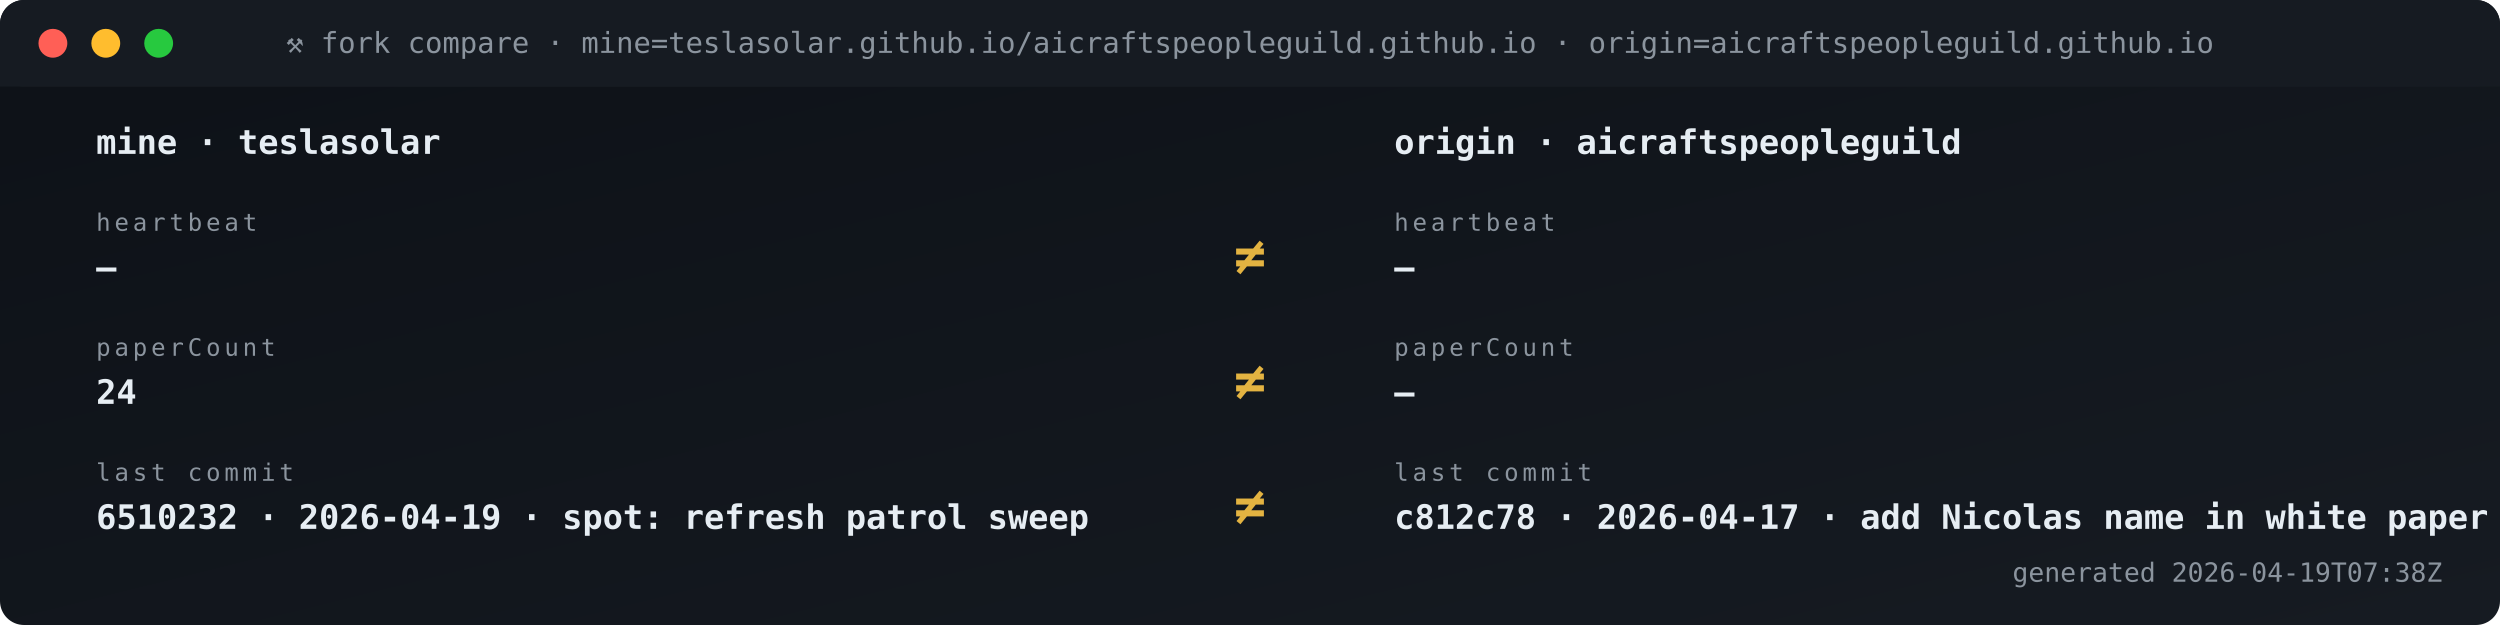
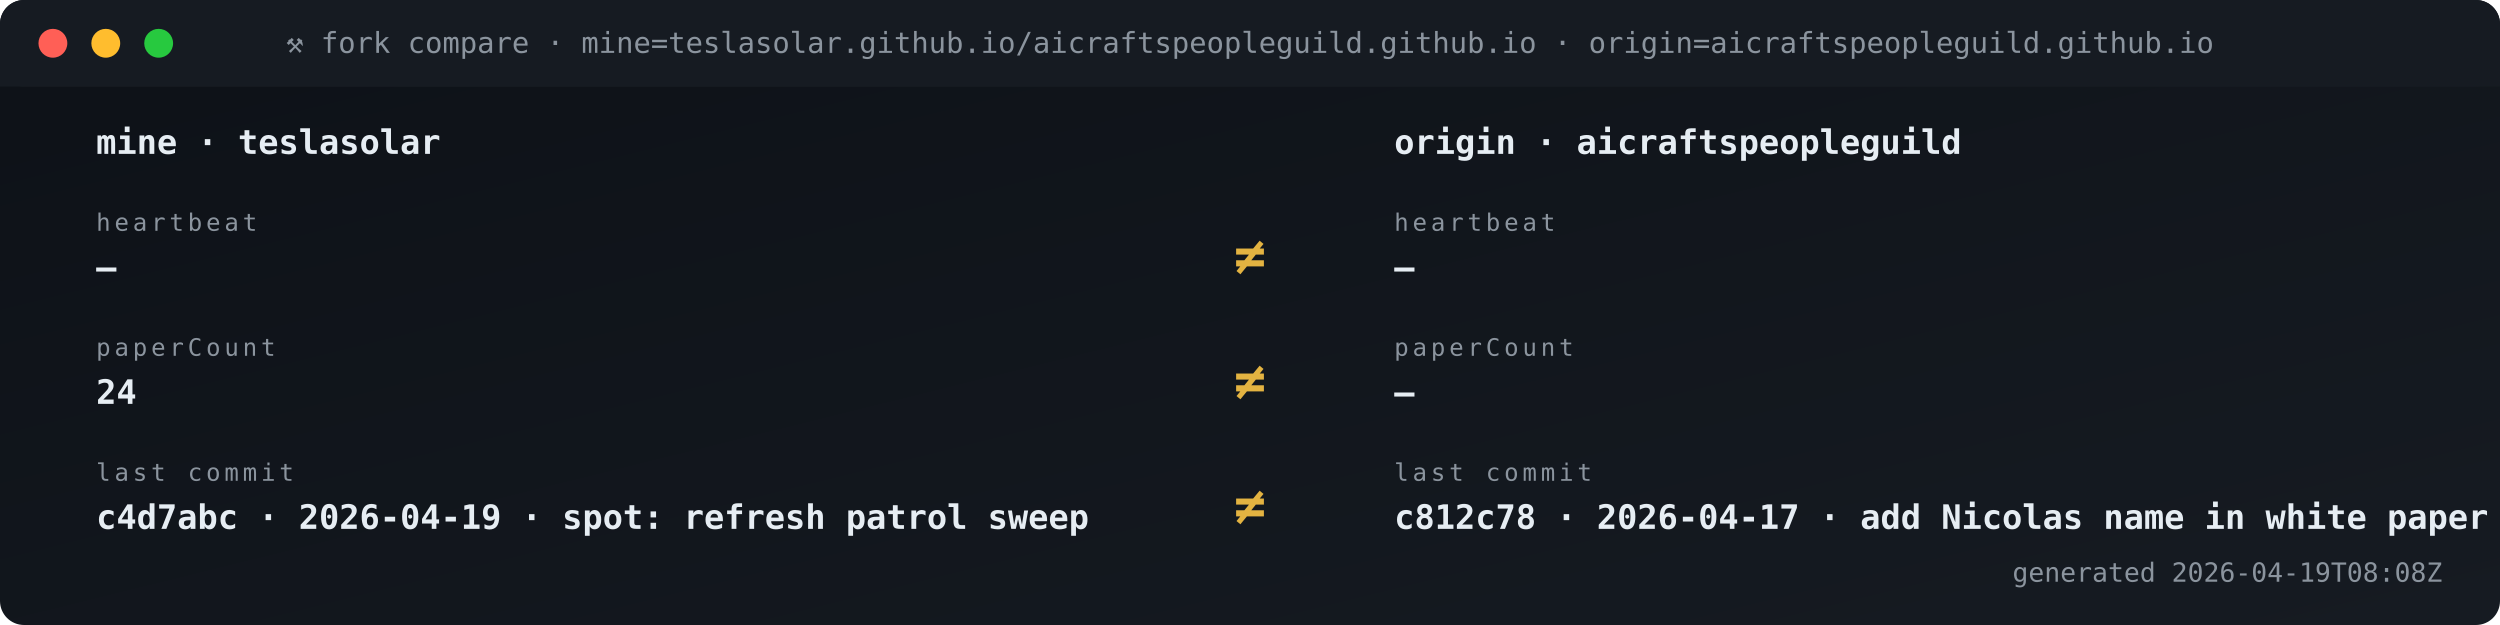
<svg xmlns="http://www.w3.org/2000/svg" viewBox="0 0 1040 260" width="1040" height="260" role="img" aria-label="Fork vs origin compare">
  <defs>
    <linearGradient id="gBg" x1="0" x2="1" y1="0" y2="1">
      <stop offset="0" stop-color="#0d1117" />
      <stop offset="1" stop-color="#161b22" />
    </linearGradient>
    <style>
      .t{font-family:'SFMono-Regular',Consolas,monospace}
      .lb{fill:#8b949e;font-size:10px;text-transform:uppercase;letter-spacing:1.6px}
      .va{fill:#e6edf3;font-size:20px;font-weight:700}
      .vs{fill:#e6edf3;font-size:14px;font-weight:600}
      .lo{fill:#79c0ff;font-size:11px}
      .sub{fill:#8b949e;font-size:11px}
      .g{fill:#3fb950} .a{fill:#e3b341} .r{fill:#f85149}
      .p{fill:#a371f7} .o{fill:#f0883e}
      .pulse{animation:plz 1.8s ease-out infinite}
      @keyframes plz{
        0%{transform:scale(1);opacity:.85}
        45%{transform:scale(1.35);opacity:.3}
        100%{transform:scale(1.8);opacity:0}
      }
      .spin{animation:sp 4s linear infinite;transform-origin:center}
      @keyframes sp{from{transform:rotate(0)}to{transform:rotate(360deg)}}
    </style>
  </defs>
  <rect width="1040" height="260" rx="10" fill="url(#gBg)" />
  <rect x="0" y="0" width="1040" height="36" rx="10" fill="#161b22" />
  <rect x="0" y="26" width="1040" height="10" fill="#161b22" />
  <circle cx="22" cy="18" r="6" fill="#ff5f56" />
  <circle cx="44" cy="18" r="6" fill="#ffbd2e" />
  <circle cx="66" cy="18" r="6" fill="#27c93f" />
  <text x="520" y="22" text-anchor="middle" class="t" font-size="12" fill="#8b949e">⚒ fork compare · mine=teslasolar.github.io/aicraftspeopleguild.github.io  ·  origin=aicraftspeopleguild.github.io</text>
  <text x="40" y="64" class="t vs">mine  ·  teslasolar</text>
  <text x="580" y="64" class="t vs">origin  ·  aicraftspeopleguild</text>
  <text x="40" y="96" class="t lb">heartbeat</text>
  <text x="40" y="116" class="t vs">—</text>
  <text x="580" y="96" class="t lb">heartbeat</text>
  <text x="580" y="116" class="t vs">—</text>
  <text x="520" y="114" text-anchor="middle" class="t" font-size="22" font-weight="700" fill="#e3b341">≠</text>
  <text x="40" y="148" class="t lb">paperCount</text>
  <text x="40" y="168" class="t vs">24</text>
  <text x="580" y="148" class="t lb">paperCount</text>
  <text x="580" y="168" class="t vs">—</text>
  <text x="520" y="166" text-anchor="middle" class="t" font-size="22" font-weight="700" fill="#e3b341">≠</text>
  <text x="40" y="200" class="t lb">last commit</text>
-   <text x="40" y="220" class="t vs">6510232 · 2026-04-19 · spot: refresh patrol sweep</text>
+   <text x="40" y="220" class="t vs">c4d7abc · 2026-04-19 · spot: refresh patrol sweep</text>
  <text x="580" y="200" class="t lb">last commit</text>
  <text x="580" y="220" class="t vs">c812c78 · 2026-04-17 · add Nicolas name in white paper s</text>
  <text x="520" y="218" text-anchor="middle" class="t" font-size="22" font-weight="700" fill="#e3b341">≠</text>
-   <text x="1016" y="242" text-anchor="end" class="t sub">generated 2026-04-19T07:38Z</text>
+   <text x="1016" y="242" text-anchor="end" class="t sub">generated 2026-04-19T08:08Z</text>
</svg>
